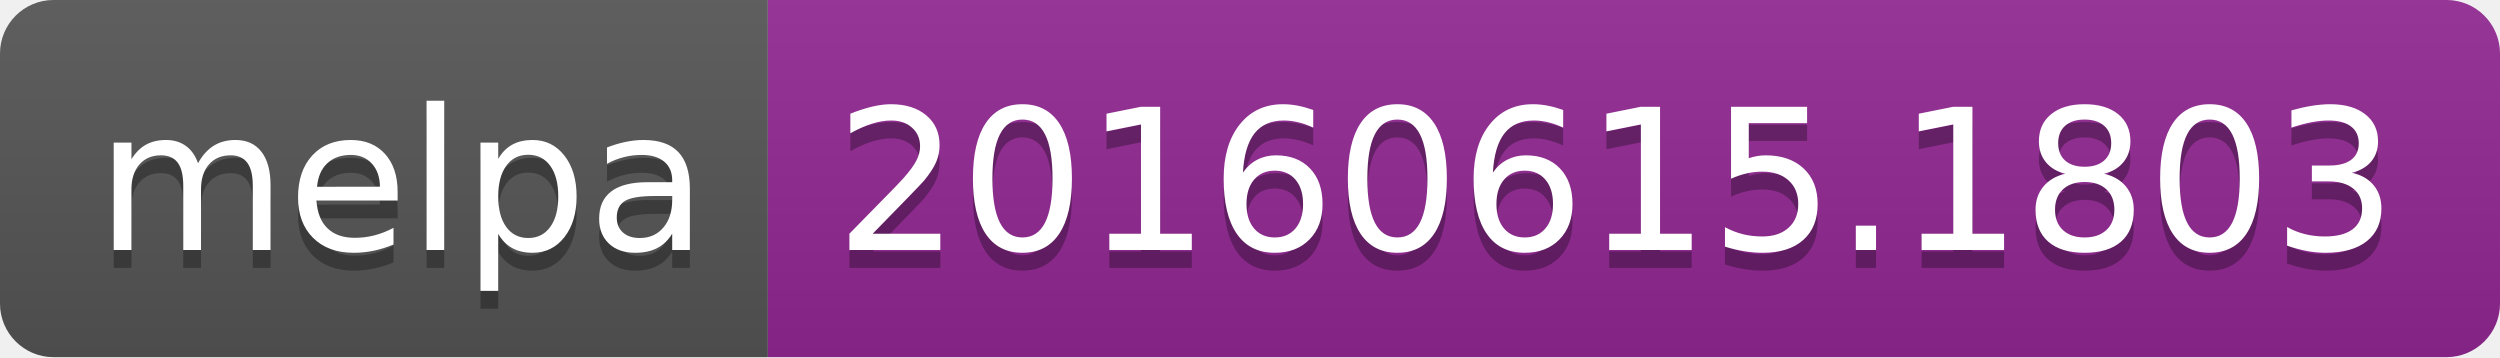
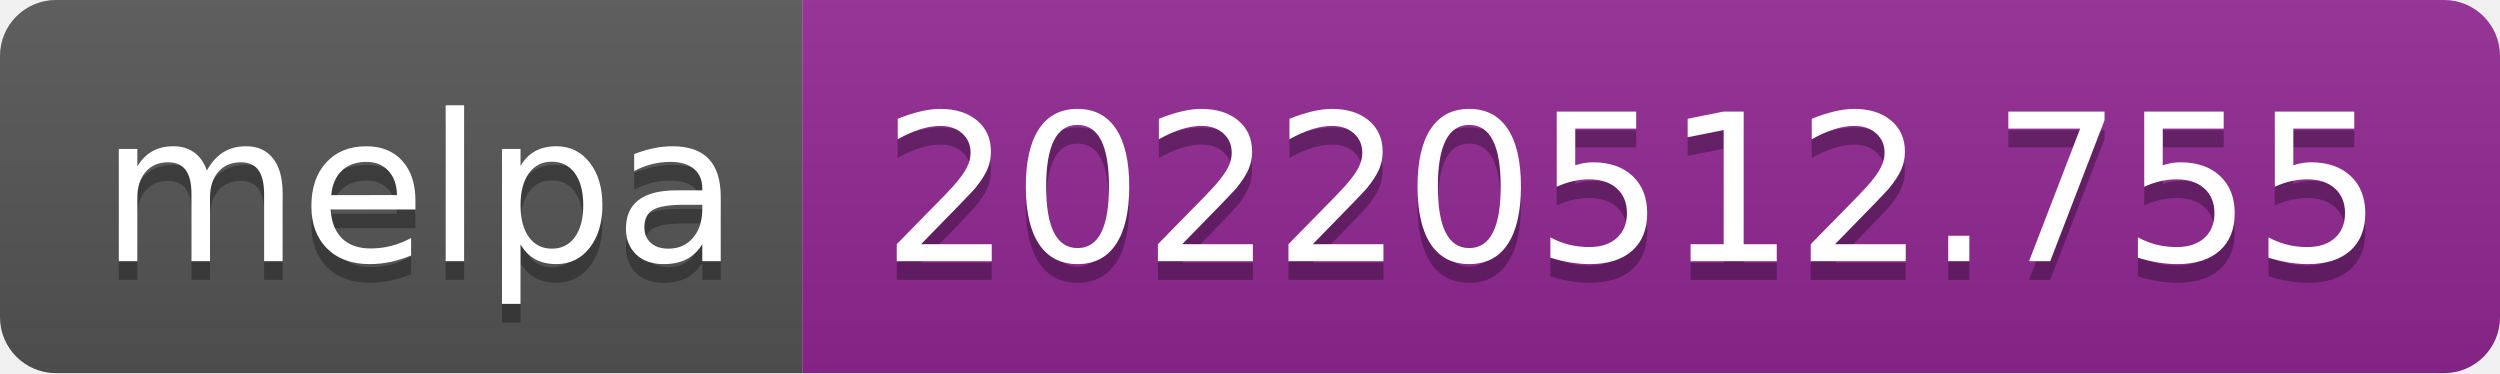
- <svg xmlns="http://www.w3.org/2000/svg" width="140" height="20" role="img" aria-label="melpa: 20160615.1803">
+ <svg xmlns="http://www.w3.org/2000/svg" width="134" height="20" role="img" aria-label="melpa: 20220512.755">
  <linearGradient id="s" x2="0" y2="100%">
    <stop offset="0" stop-color="#bbb" stop-opacity=".1" />
    <stop offset="1" stop-opacity=".1" />
  </linearGradient>
  <clipPath id="r">
-     <rect width="140" height="20" rx="3" fill="#fff" />
+     <rect width="134" height="20" rx="3" fill="#fff" />
  </clipPath>
  <g clip-path="url(#r)">
    <rect width="43" height="20" fill="#555" />
-     <rect x="43" width="97" height="20" fill="#922793" />
-     <rect width="140" height="20" fill="url(#s)" />
+     <rect x="43" width="91" height="20" fill="#922793" />
+     <rect width="134" height="20" fill="url(#s)" />
  </g>
  <g fill="#fff" text-anchor="middle" font-family="Verdana,Geneva,DejaVu Sans,sans-serif" text-rendering="geometricPrecision" font-size="110">
    <text aria-hidden="true" x="225" y="150" fill="#010101" fill-opacity=".3" transform="scale(.1)" textLength="330">melpa</text>
    <text x="225" y="140" transform="scale(.1)" fill="#fff" textLength="330">melpa</text>
-     <text aria-hidden="true" x="905" y="150" fill="#010101" fill-opacity=".3" transform="scale(.1)" textLength="870">20160615.1803</text>
-     <text x="905" y="140" transform="scale(.1)" fill="#fff" textLength="870">20160615.1803</text>
+     <text aria-hidden="true" x="875" y="150" fill="#010101" fill-opacity=".3" transform="scale(.1)" textLength="810">20220512.755</text>
+     <text x="875" y="140" transform="scale(.1)" fill="#fff" textLength="810">20220512.755</text>
  </g>
</svg>
